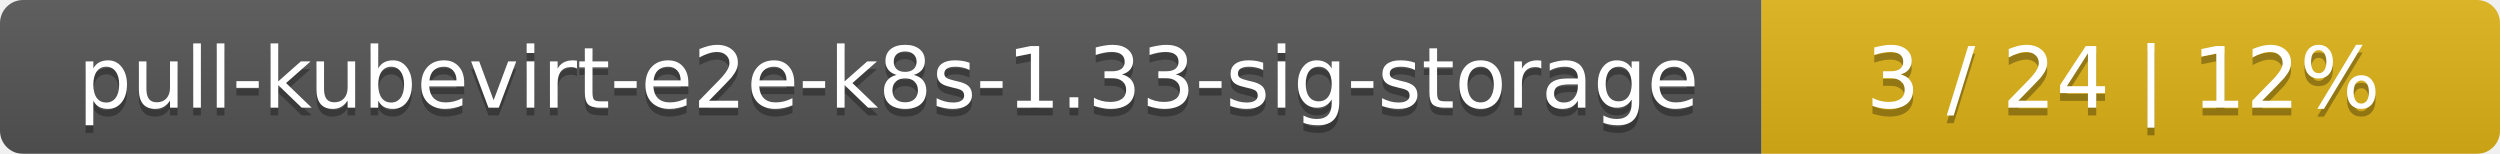
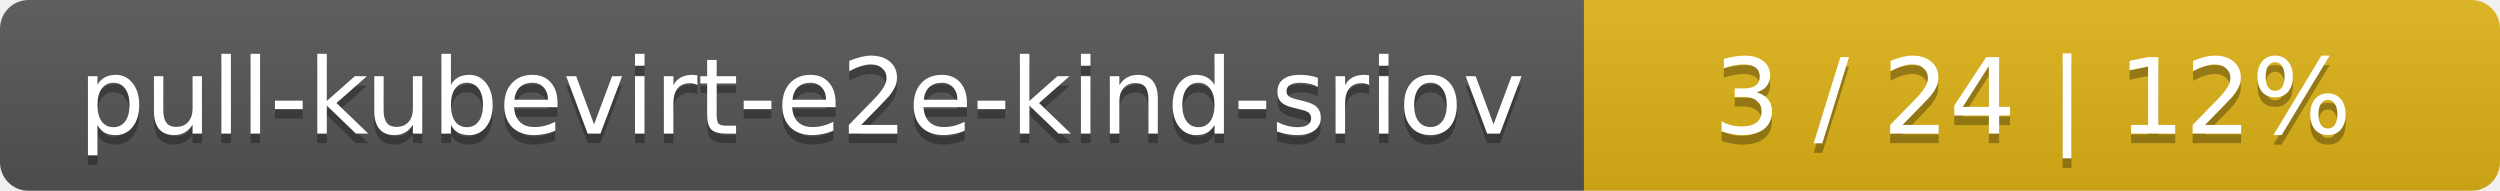
- <svg xmlns="http://www.w3.org/2000/svg" width="325" height="20">
+ <svg xmlns="http://www.w3.org/2000/svg" width="262" height="20">
  <linearGradient id="smooth" x2="0" y2="100%">
    <stop offset="0" stop-color="#bbb" stop-opacity=".1" />
    <stop offset="1" stop-opacity=".1" />
  </linearGradient>
  <mask id="round">
-     <rect width="325" height="20" rx="3" fill="#fff" />
+     <rect width="262" height="20" rx="3" fill="#fff" />
  </mask>
  <g mask="url(#round)">
-     <rect width="229" height="20" fill="#555" />
-     <rect x="229" width="96" height="20" fill="#dfb317" />
-     <rect width="325" height="20" fill="url(#smooth)" />
+     <rect width="166" height="20" fill="#555" />
+     <rect x="166" width="96" height="20" fill="#dfb317" />
+     <rect width="262" height="20" fill="url(#smooth)" />
  </g>
  <g fill="#fff" text-anchor="middle" font-family="DejaVu Sans,Verdana,Geneva,sans-serif" font-size="11">
-     <text x="115.5" y="15" fill="#010101" fill-opacity=".3">pull-kubevirt-e2e-k8s-1.33-sig-storage</text>
-     <text x="115.5" y="14">pull-kubevirt-e2e-k8s-1.33-sig-storage</text>
-     <text x="276" y="15" fill="#010101" fill-opacity=".3">3 / 24    |    12%</text>
-     <text x="276" y="14">3 / 24    |    12%</text>
+     <text x="84" y="15" fill="#010101" fill-opacity=".3">pull-kubevirt-e2e-kind-sriov</text>
+     <text x="84" y="14">pull-kubevirt-e2e-kind-sriov</text>
+     <text x="213" y="15" fill="#010101" fill-opacity=".3">3 / 24    |    12%</text>
+     <text x="213" y="14">3 / 24    |    12%</text>
  </g>
</svg>
